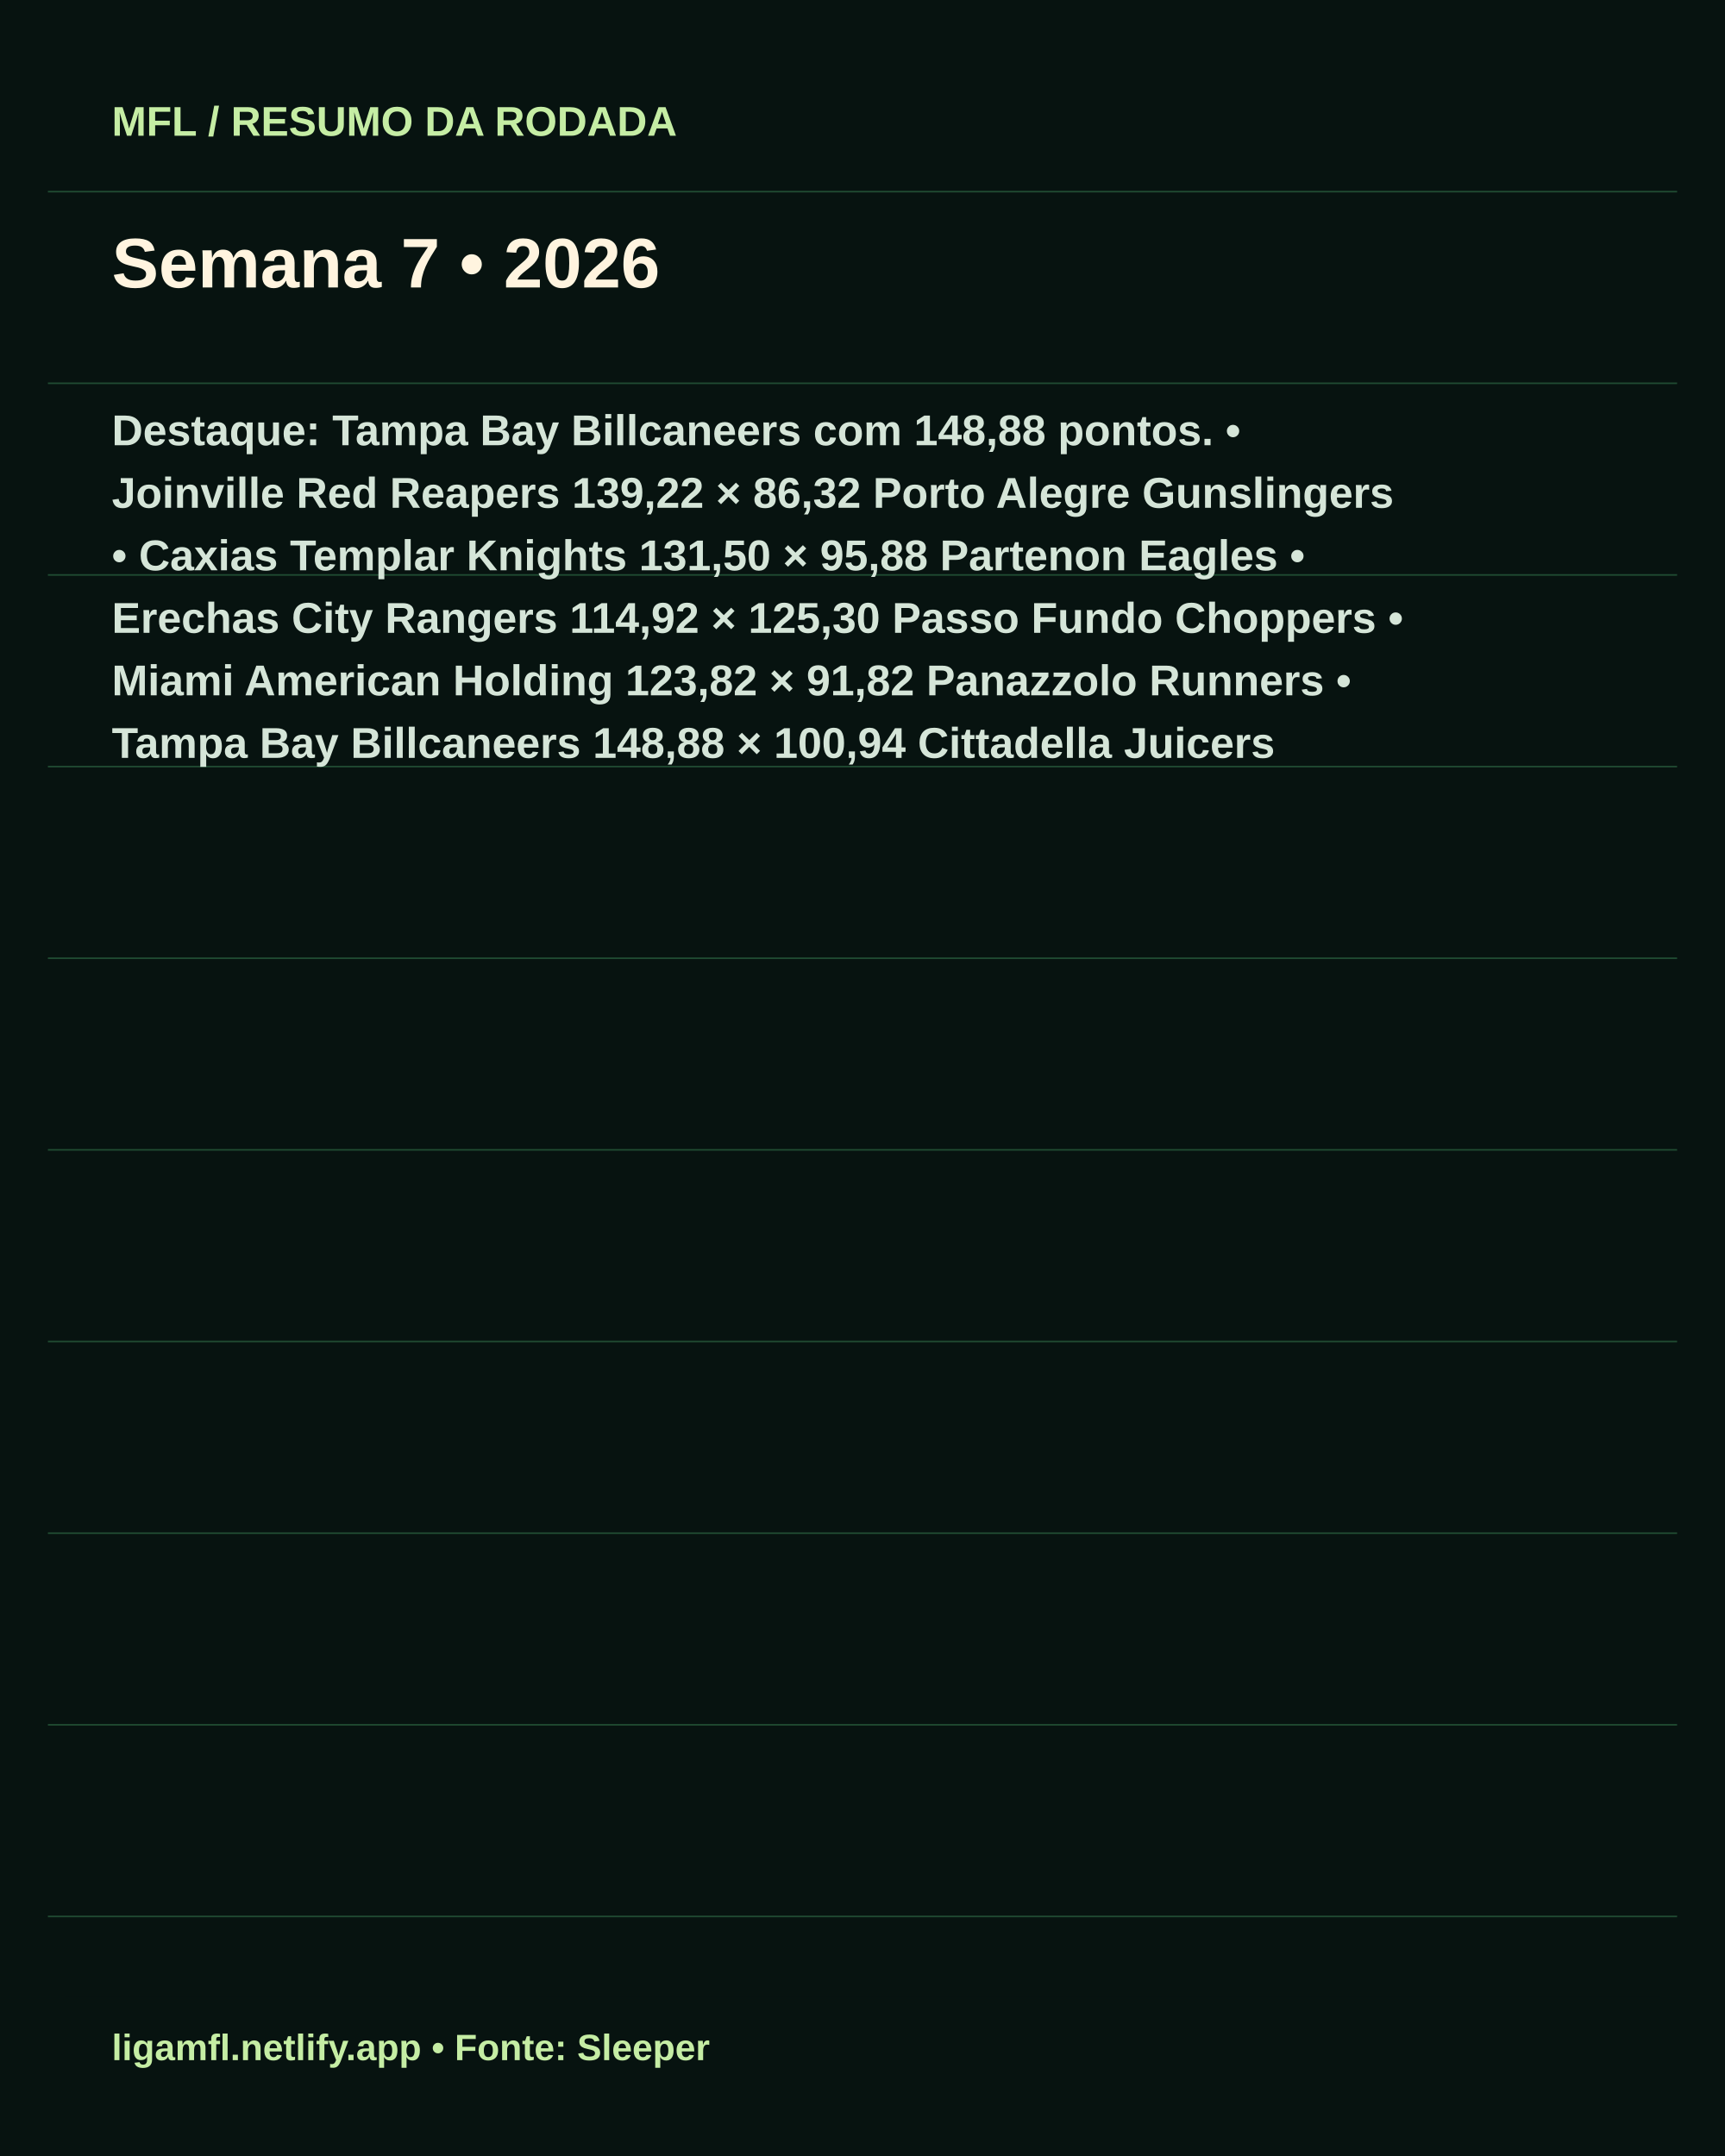
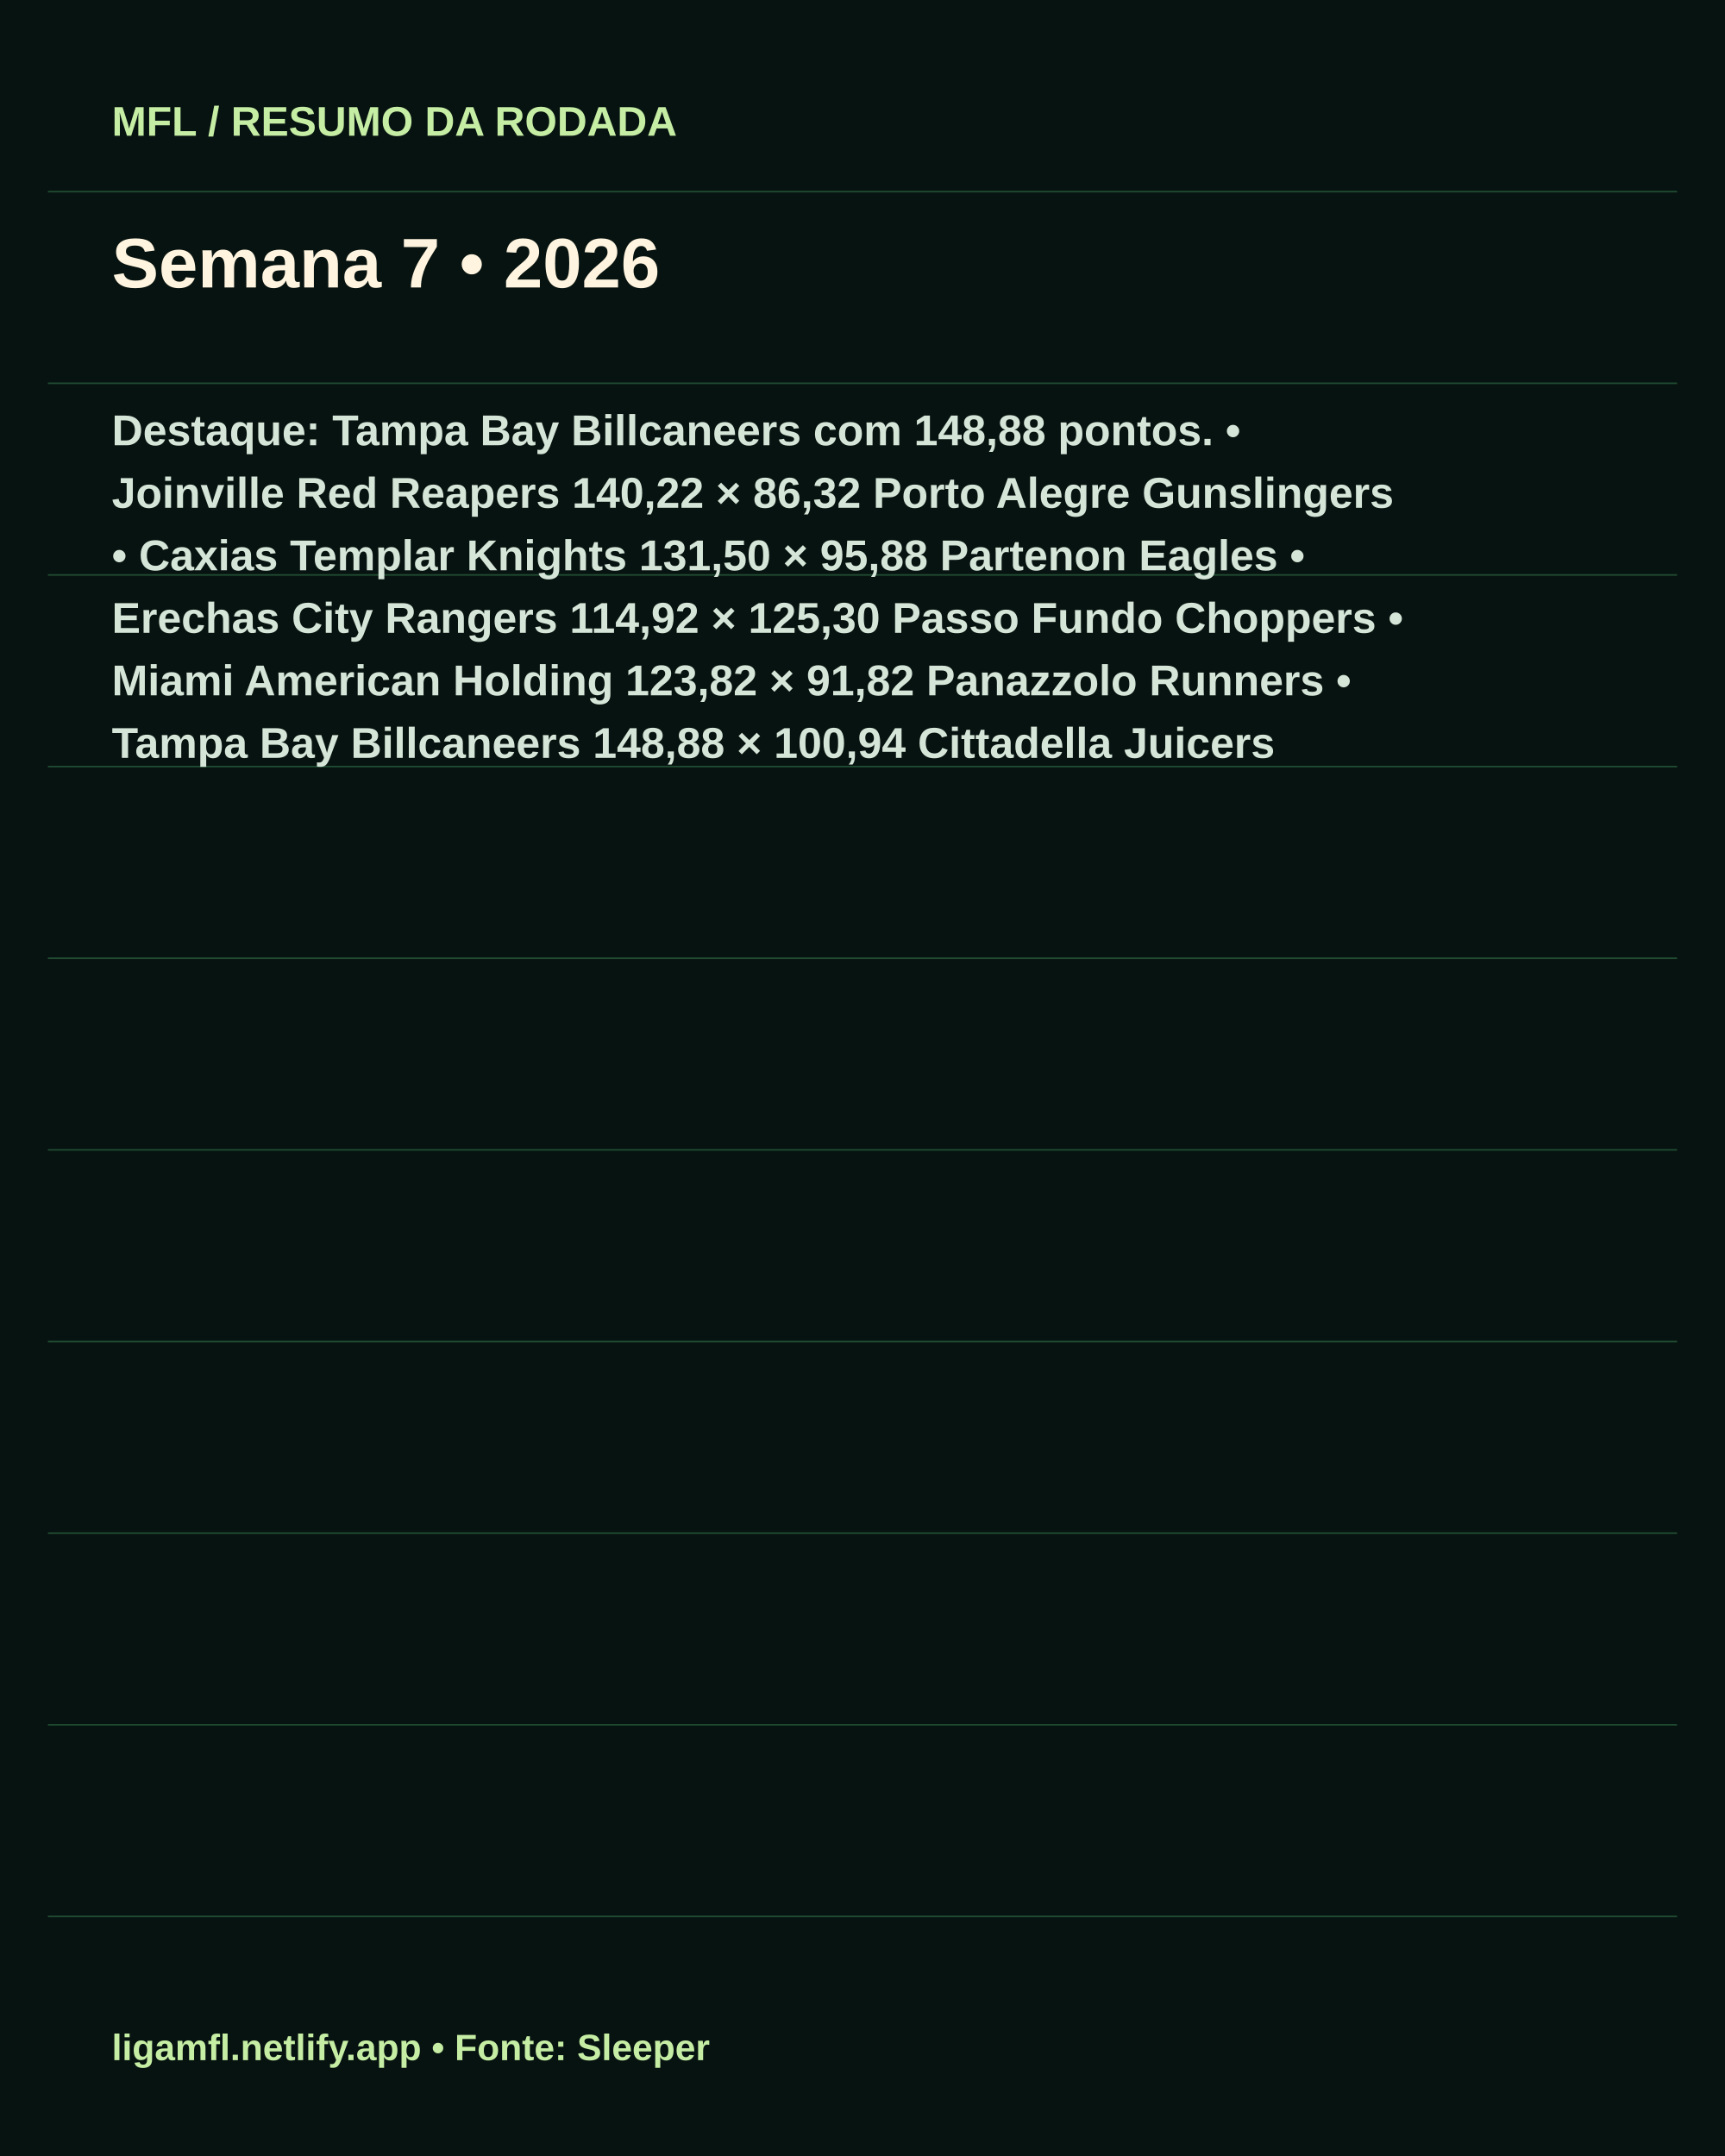
<svg xmlns="http://www.w3.org/2000/svg" width="1080" height="1350" viewBox="0 0 1080 1350">
  <rect width="1080" height="1350" fill="#071310" />
  <g stroke="#204b32">
    <path d="M30 120H1050" />
    <path d="M30 240H1050" />
    <path d="M30 360H1050" />
    <path d="M30 480H1050" />
    <path d="M30 600H1050" />
    <path d="M30 720H1050" />
    <path d="M30 840H1050" />
    <path d="M30 960H1050" />
    <path d="M30 1080H1050" />
    <path d="M30 1200H1050" />
  </g>
  <g font-family="Arial,sans-serif" font-weight="bold">
    <text x="70" y="85" fill="#c5eda4" font-size="26">MFL / RESUMO DA RODADA</text>
    <text x="70" y="180" font-size="44" fill="#fff4df">Semana 7 • 2026</text>
    <g>
      <text x="70" y="278.8" font-size="27" fill="#d5e5d8">Destaque: Tampa Bay Billcaneers com 148,88 pontos. •</text>
-       <text x="70" y="317.95" font-size="27" fill="#d5e5d8">Joinville Red Reapers 139,22 × 86,32 Porto Alegre Gunslingers</text>
+       <text x="70" y="317.95" font-size="27" fill="#d5e5d8">Joinville Red Reapers 140,22 × 86,32 Porto Alegre Gunslingers</text>
      <text x="70" y="357.1" font-size="27" fill="#d5e5d8">• Caxias Templar Knights 131,50 × 95,88 Partenon Eagles •</text>
      <text x="70" y="396.25" font-size="27" fill="#d5e5d8">Erechas City Rangers 114,92 × 125,30 Passo Fundo Choppers •</text>
      <text x="70" y="435.4" font-size="27" fill="#d5e5d8">Miami American Holding 123,82 × 91,82 Panazzolo Runners •</text>
      <text x="70" y="474.55" font-size="27" fill="#d5e5d8">Tampa Bay Billcaneers 148,88 × 100,94 Cittadella Juicers</text>
    </g>
    <rect x="40" y="1250" width="1000" height="70" fill="#071310" />
    <text x="70" y="1290" fill="#c5eda4" font-size="23">ligamfl.netlify.app • Fonte: Sleeper</text>
  </g>
</svg>
